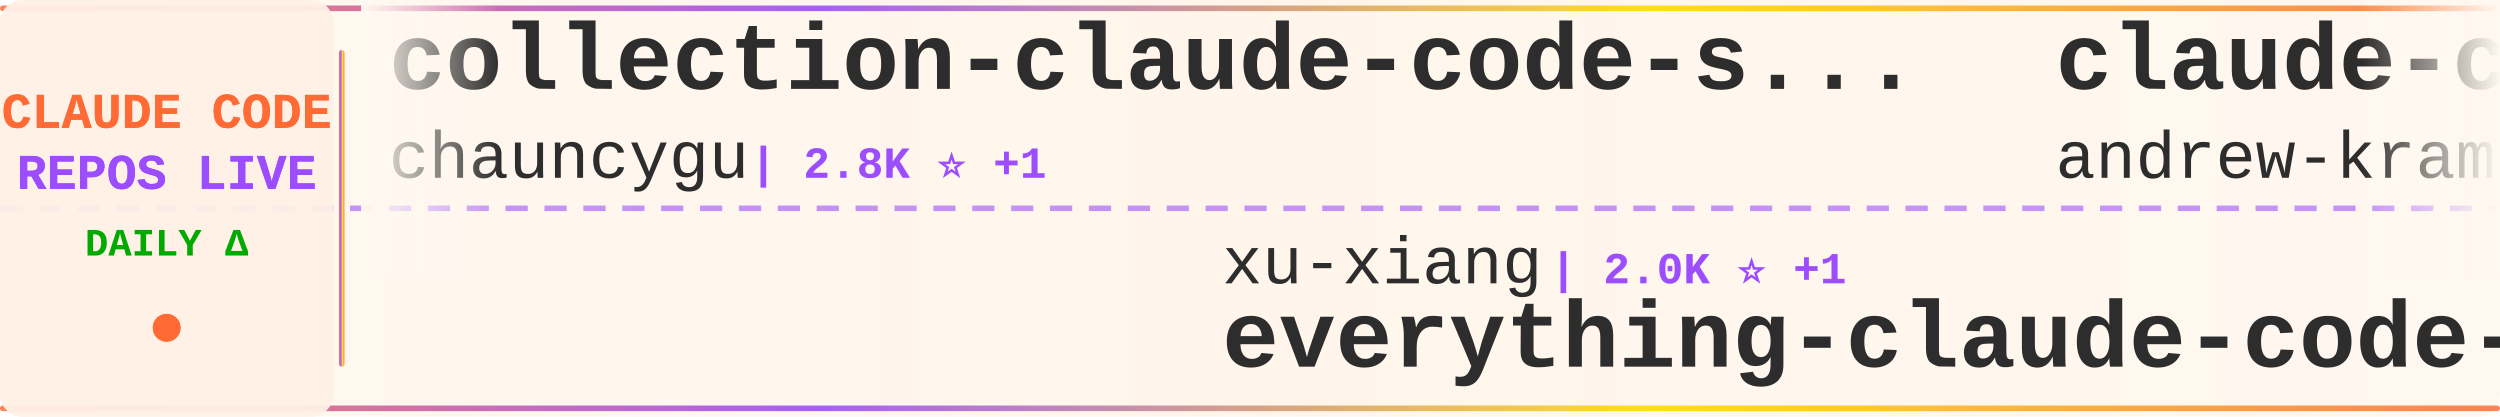
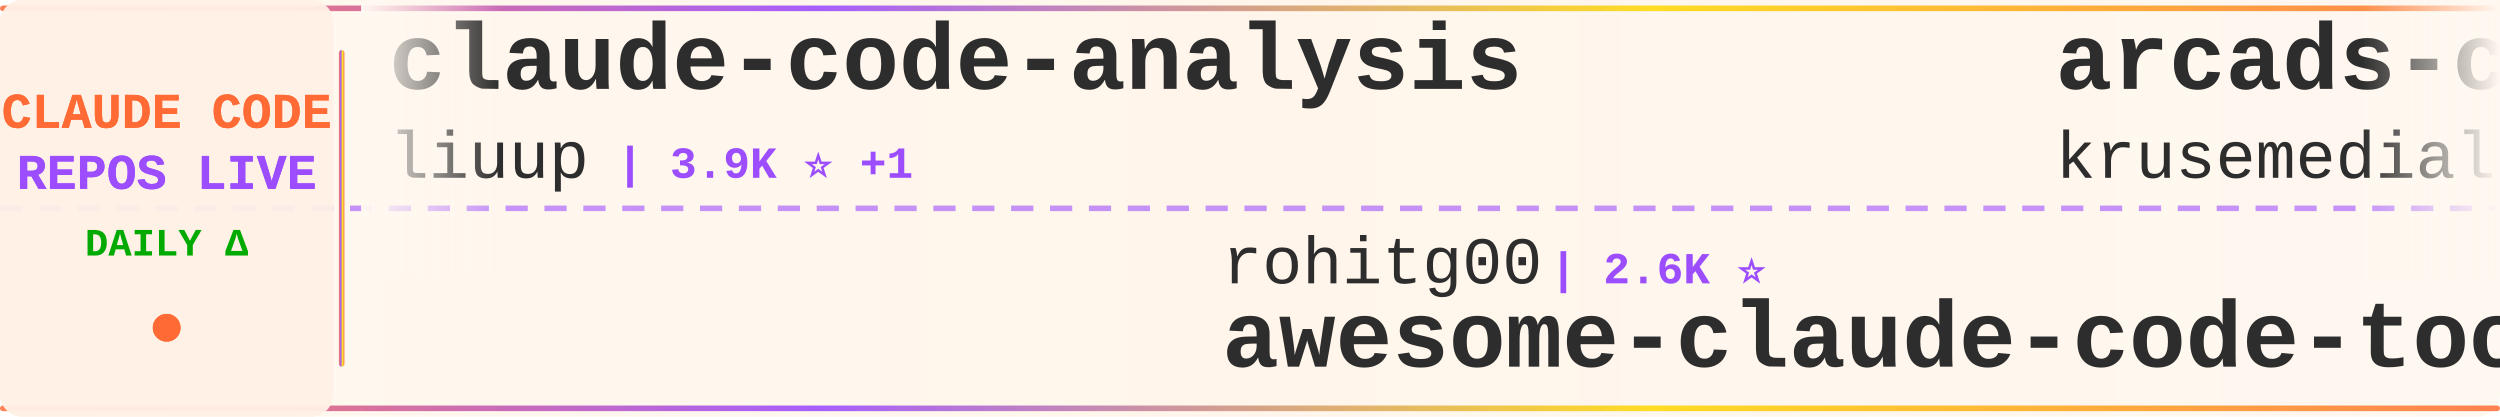
<svg xmlns="http://www.w3.org/2000/svg" width="900" height="150">
  <defs>
    <linearGradient id="tickerBg" x1="0%" y1="0%" x2="100%" y2="0%">
      <stop offset="0%" style="stop-color:#fff8f0;stop-opacity:0.98" />
      <stop offset="50%" style="stop-color:#fff5eb;stop-opacity:1" />
      <stop offset="100%" style="stop-color:#fff8f0;stop-opacity:0.98" />
    </linearGradient>
    <linearGradient id="borderGrad" x1="0%" y1="0%" x2="100%" y2="0%">
      <stop offset="0%" style="stop-color:#FF6B35;stop-opacity:0.85">
        <animate attributeName="stop-opacity" values="0.85;1;0.85" dur="2s" repeatCount="indefinite" />
      </stop>
      <stop offset="33%" style="stop-color:#9C4EFF;stop-opacity:0.9">
        <animate attributeName="stop-opacity" values="0.9;1;0.9" dur="2.2s" repeatCount="indefinite" />
      </stop>
      <stop offset="66%" style="stop-color:#FFD700;stop-opacity:0.85">
        <animate attributeName="stop-opacity" values="0.85;1;0.85" dur="1.8s" repeatCount="indefinite" />
      </stop>
      <stop offset="100%" style="stop-color:#FF6B35;stop-opacity:0.85">
        <animate attributeName="stop-opacity" values="0.85;1;0.85" dur="2s" repeatCount="indefinite" />
      </stop>
    </linearGradient>
    <filter id="textGlow">
      <feGaussianBlur stdDeviation="0.15" result="coloredBlur" />
      <feMerge>
        <feMergeNode in="coloredBlur" />
        <feMergeNode in="SourceGraphic" />
      </feMerge>
    </filter>
    <filter id="metricGlow">
      <feGaussianBlur stdDeviation="0.2" result="coloredBlur" />
      <feMerge>
        <feMergeNode in="coloredBlur" />
        <feMergeNode in="SourceGraphic" />
      </feMerge>
    </filter>
    <linearGradient id="leftFade" x1="0%" y1="0%" x2="100%" y2="0%">
      <stop offset="0%" style="stop-color:#fff8f0;stop-opacity:1" />
      <stop offset="100%" style="stop-color:#fff8f0;stop-opacity:0" />
    </linearGradient>
    <linearGradient id="rightFade" x1="0%" y1="0%" x2="100%" y2="0%">
      <stop offset="0%" style="stop-color:#fff8f0;stop-opacity:0" />
      <stop offset="100%" style="stop-color:#fff8f0;stop-opacity:1" />
    </linearGradient>
  </defs>
  <rect width="900" height="150" fill="url(#tickerBg)" rx="8" />
  <rect x="0" y="2" width="900" height="2" fill="url(#borderGrad)" rx="1" />
  <rect x="0" y="146" width="900" height="2" fill="url(#borderGrad)" rx="1" />
  <line x1="0" y1="75" x2="900" y2="75" stroke="#9C4EFF" stroke-width="2" stroke-dasharray="8 6" opacity="0.6" />
  <rect x="0" y="0" width="120" height="150" fill="#fff0e6" opacity="0.95" rx="8" />
  <text x="60" y="46" font-family="'Courier New', monospace" font-size="18" font-weight="bold" fill="#FF6B35" text-anchor="middle" filter="url(#textGlow)">
    CLAUDE CODE
  </text>
  <text x="60" y="68" font-family="'Courier New', monospace" font-size="18" font-weight="bold" fill="#9C4EFF" text-anchor="middle" filter="url(#textGlow)">
    REPOS LIVE
  </text>
  <text x="60" y="92" font-family="'Courier New', monospace" font-size="14" font-weight="bold" fill="#00aa00" text-anchor="middle">
    DAILY Δ
  </text>
  <circle cx="60" cy="118" r="5" fill="#FF6B35" filter="url(#metricGlow)">
    <animate attributeName="r" values="4;6;4" dur="1.5s" repeatCount="indefinite" />
    <animate attributeName="opacity" values="0.6;1;0.6" dur="1.5s" repeatCount="indefinite" />
  </circle>
  <rect x="122" y="18" width="2" height="114" fill="url(#borderGrad)" rx="1" />
  <clipPath id="tickerClip">
    <rect x="130" y="0" width="770" height="150" />
  </clipPath>
  <g clip-path="url(#tickerClip)">
    <g id="tickerItems">
      <animateTransform attributeName="transform" attributeType="XML" type="translate" from="0 0" to="-3000 0" dur="54s" repeatCount="indefinite" />
      <g transform="translate(0, 0)">
-         <text x="140" y="32" font-family="'Courier New', monospace" font-size="34" font-weight="bold" fill="#2d2d2d">collection-claude-code-s...</text>
-         <text x="140" y="64" font-family="'Courier New', monospace" font-size="24" font-weight="normal" fill="#2d2d2d" opacity="1.0">chauncygu</text>
-         <text x="270" y="64" font-family="'Courier New', monospace" font-size="16" font-weight="bold" fill="#9C4EFF"> | 2.8K ⭐ +1</text>
+         <text x="140" y="32" font-family="'Courier New', monospace" font-size="34" font-weight="bold" fill="#2d2d2d">claude-code-analysis</text>
+         <text x="140" y="64" font-family="'Courier New', monospace" font-size="24" font-weight="normal" fill="#2d2d2d" opacity="1.0">liuup</text>
+         <text x="222" y="64" font-family="'Courier New', monospace" font-size="16" font-weight="bold" fill="#9C4EFF"> | 3.9K ⭐ +1</text>
      </g>
      <g transform="translate(300, 0)">
-         <text x="140" y="102" font-family="'Courier New', monospace" font-size="24" font-weight="normal" fill="#2d2d2d" opacity="1.0">xu-xiang</text>
-         <text x="258" y="102" font-family="'Courier New', monospace" font-size="16" font-weight="bold" fill="#9C4EFF"> | 2.0K ⭐ +1</text>
-         <text x="140" y="132" font-family="'Courier New', monospace" font-size="34" font-weight="bold" fill="#2d2d2d">everything-claude-code-z...</text>
+         <text x="140" y="102" font-family="'Courier New', monospace" font-size="24" font-weight="normal" fill="#2d2d2d" opacity="1.0">rohitg00</text>
+         <text x="258" y="102" font-family="'Courier New', monospace" font-size="16" font-weight="bold" fill="#9C4EFF"> | 2.6K ⭐</text>
+         <text x="140" y="132" font-family="'Courier New', monospace" font-size="34" font-weight="bold" fill="#2d2d2d">awesome-claude-code-tool...</text>
      </g>
      <g transform="translate(600, 0)">
-         <text x="140" y="32" font-family="'Courier New', monospace" font-size="34" font-weight="bold" fill="#2d2d2d">claude-code-source-build</text>
-         <text x="140" y="64" font-family="'Courier New', monospace" font-size="24" font-weight="normal" fill="#2d2d2d" opacity="1.0">andrew-kramer-inno</text>
-         <text x="378" y="64" font-family="'Courier New', monospace" font-size="16" font-weight="bold" fill="#9C4EFF"> | 596 ⭐</text>
+         <text x="140" y="32" font-family="'Courier New', monospace" font-size="34" font-weight="bold" fill="#2d2d2d">arcads-claude-code</text>
+         <text x="140" y="64" font-family="'Courier New', monospace" font-size="24" font-weight="normal" fill="#2d2d2d" opacity="1.0">krusemediallc</text>
+         <text x="318" y="64" font-family="'Courier New', monospace" font-size="16" font-weight="bold" fill="#9C4EFF"> | 1.5K ⭐ +1</text>
      </g>
      <g transform="translate(900, 0)">
        <text x="140" y="102" font-family="'Courier New', monospace" font-size="24" font-weight="normal" fill="#2d2d2d" opacity="1.0">VILA-Lab</text>
        <text x="258" y="102" font-family="'Courier New', monospace" font-size="16" font-weight="bold" fill="#9C4EFF"> | 2.1K ⭐</text>
        <text x="140" y="132" font-family="'Courier New', monospace" font-size="34" font-weight="bold" fill="#2d2d2d">Dive-into-Claude-Code</text>
      </g>
      <g transform="translate(1200, 0)">
-         <text x="140" y="32" font-family="'Courier New', monospace" font-size="34" font-weight="bold" fill="#2d2d2d">Claude-code</text>
-         <text x="140" y="64" font-family="'Courier New', monospace" font-size="24" font-weight="normal" fill="#2d2d2d" opacity="1.0">fazxes</text>
-         <text x="234" y="64" font-family="'Courier New', monospace" font-size="16" font-weight="bold" fill="#9C4EFF"> | 241 ⭐</text>
+         <text x="140" y="32" font-family="'Courier New', monospace" font-size="34" font-weight="bold" fill="#2d2d2d">claude-code-settings</text>
+         <text x="140" y="64" font-family="'Courier New', monospace" font-size="24" font-weight="normal" fill="#2d2d2d" opacity="1.0">feiskyer</text>
+         <text x="258" y="64" font-family="'Courier New', monospace" font-size="16" font-weight="bold" fill="#9C4EFF"> | 1.7K ⭐</text>
      </g>
      <g transform="translate(1500, 0)">
-         <text x="140" y="102" font-family="'Courier New', monospace" font-size="24" font-weight="normal" fill="#2d2d2d" opacity="1.0">Cranot</text>
-         <text x="234" y="102" font-family="'Courier New', monospace" font-size="16" font-weight="bold" fill="#9C4EFF"> | 2.9K ⭐</text>
-         <text x="140" y="132" font-family="'Courier New', monospace" font-size="34" font-weight="bold" fill="#2d2d2d">claude-code-guide</text>
+         <text x="140" y="102" font-family="'Courier New', monospace" font-size="24" font-weight="normal" fill="#2d2d2d" opacity="1.0">lintsinghua</text>
+         <text x="294" y="102" font-family="'Courier New', monospace" font-size="16" font-weight="bold" fill="#9C4EFF"> | 4.3K ⭐ +1</text>
+         <text x="140" y="132" font-family="'Courier New', monospace" font-size="34" font-weight="bold" fill="#2d2d2d">claude-code-book</text>
      </g>
      <g transform="translate(1800, 0)">
-         <text x="140" y="32" font-family="'Courier New', monospace" font-size="34" font-weight="bold" fill="#2d2d2d">claude-code-base-action</text>
-         <text x="140" y="64" font-family="'Courier New', monospace" font-size="24" font-weight="normal" fill="#2d2d2d" opacity="1.0">anthropics</text>
-         <text x="282" y="64" font-family="'Courier New', monospace" font-size="16" font-weight="bold" fill="#9C4EFF"> | 985 ⭐</text>
+         <text x="140" y="32" font-family="'Courier New', monospace" font-size="34" font-weight="bold" fill="#2d2d2d">claude-code-reverse</text>
+         <text x="140" y="64" font-family="'Courier New', monospace" font-size="24" font-weight="normal" fill="#2d2d2d" opacity="1.0">Yuyz0112</text>
+         <text x="258" y="64" font-family="'Courier New', monospace" font-size="16" font-weight="bold" fill="#9C4EFF"> | 2.4K ⭐</text>
      </g>
      <g transform="translate(2100, 0)">
-         <text x="140" y="102" font-family="'Courier New', monospace" font-size="24" font-weight="normal" fill="#2d2d2d" opacity="1.0">frankbria</text>
-         <text x="270" y="102" font-family="'Courier New', monospace" font-size="16" font-weight="bold" fill="#9C4EFF"> | 9.6K ⭐</text>
-         <text x="140" y="132" font-family="'Courier New', monospace" font-size="34" font-weight="bold" fill="#2d2d2d">ralph-claude-code</text>
+         <text x="140" y="102" font-family="'Courier New', monospace" font-size="24" font-weight="normal" fill="#2d2d2d" opacity="1.0">https-deeplearning-ai</text>
+         <text x="414" y="102" font-family="'Courier New', monospace" font-size="16" font-weight="bold" fill="#9C4EFF"> | 548 ⭐ -1</text>
+         <text x="140" y="132" font-family="'Courier New', monospace" font-size="34" font-weight="bold" fill="#2d2d2d">sc-claude-code-files</text>
      </g>
      <g transform="translate(2400, 0)">
-         <text x="140" y="32" font-family="'Courier New', monospace" font-size="34" font-weight="bold" fill="#2d2d2d">awesome-claude-code-plug...</text>
-         <text x="140" y="64" font-family="'Courier New', monospace" font-size="24" font-weight="normal" fill="#2d2d2d" opacity="1.0">ccplugins</text>
-         <text x="270" y="64" font-family="'Courier New', monospace" font-size="16" font-weight="bold" fill="#9C4EFF"> | 946 ⭐</text>
+         <text x="140" y="32" font-family="'Courier New', monospace" font-size="34" font-weight="bold" fill="#2d2d2d">claude-coder</text>
+         <text x="140" y="64" font-family="'Courier New', monospace" font-size="24" font-weight="normal" fill="#2d2d2d" opacity="1.0">kodu-ai</text>
+         <text x="246" y="64" font-family="'Courier New', monospace" font-size="16" font-weight="bold" fill="#9C4EFF"> | 5.2K ⭐</text>
      </g>
      <g transform="translate(2700, 0)">
-         <text x="140" y="102" font-family="'Courier New', monospace" font-size="24" font-weight="normal" fill="#2d2d2d" opacity="1.0">digitalsamba</text>
-         <text x="306" y="102" font-family="'Courier New', monospace" font-size="16" font-weight="bold" fill="#9C4EFF"> | 2.1K ⭐</text>
-         <text x="140" y="132" font-family="'Courier New', monospace" font-size="34" font-weight="bold" fill="#2d2d2d">claude-code-video-toolki...</text>
+         <text x="140" y="102" font-family="'Courier New', monospace" font-size="24" font-weight="normal" fill="#2d2d2d" opacity="1.0">JrCx7scC</text>
+         <text x="258" y="102" font-family="'Courier New', monospace" font-size="16" font-weight="bold" fill="#9C4EFF"> | 376 ⭐</text>
+         <text x="140" y="132" font-family="'Courier New', monospace" font-size="34" font-weight="bold" fill="#2d2d2d">claude-code-source</text>
      </g>
      <g transform="translate(3000, 0)">
-         <text x="140" y="32" font-family="'Courier New', monospace" font-size="34" font-weight="bold" fill="#2d2d2d">collection-claude-code-s...</text>
-         <text x="140" y="64" font-family="'Courier New', monospace" font-size="24" font-weight="normal" fill="#2d2d2d" opacity="1.0">chauncygu</text>
-         <text x="270" y="64" font-family="'Courier New', monospace" font-size="16" font-weight="bold" fill="#9C4EFF"> | 2.8K ⭐ +1</text>
+         <text x="140" y="32" font-family="'Courier New', monospace" font-size="34" font-weight="bold" fill="#2d2d2d">claude-code-analysis</text>
+         <text x="140" y="64" font-family="'Courier New', monospace" font-size="24" font-weight="normal" fill="#2d2d2d" opacity="1.0">liuup</text>
+         <text x="222" y="64" font-family="'Courier New', monospace" font-size="16" font-weight="bold" fill="#9C4EFF"> | 3.9K ⭐ +1</text>
      </g>
      <g transform="translate(3300, 0)">
-         <text x="140" y="102" font-family="'Courier New', monospace" font-size="24" font-weight="normal" fill="#2d2d2d" opacity="1.0">xu-xiang</text>
-         <text x="258" y="102" font-family="'Courier New', monospace" font-size="16" font-weight="bold" fill="#9C4EFF"> | 2.0K ⭐ +1</text>
-         <text x="140" y="132" font-family="'Courier New', monospace" font-size="34" font-weight="bold" fill="#2d2d2d">everything-claude-code-z...</text>
+         <text x="140" y="102" font-family="'Courier New', monospace" font-size="24" font-weight="normal" fill="#2d2d2d" opacity="1.0">rohitg00</text>
+         <text x="258" y="102" font-family="'Courier New', monospace" font-size="16" font-weight="bold" fill="#9C4EFF"> | 2.6K ⭐</text>
+         <text x="140" y="132" font-family="'Courier New', monospace" font-size="34" font-weight="bold" fill="#2d2d2d">awesome-claude-code-tool...</text>
      </g>
      <g transform="translate(3600, 0)">
-         <text x="140" y="32" font-family="'Courier New', monospace" font-size="34" font-weight="bold" fill="#2d2d2d">claude-code-source-build</text>
-         <text x="140" y="64" font-family="'Courier New', monospace" font-size="24" font-weight="normal" fill="#2d2d2d" opacity="1.0">andrew-kramer-inno</text>
-         <text x="378" y="64" font-family="'Courier New', monospace" font-size="16" font-weight="bold" fill="#9C4EFF"> | 596 ⭐</text>
+         <text x="140" y="32" font-family="'Courier New', monospace" font-size="34" font-weight="bold" fill="#2d2d2d">arcads-claude-code</text>
+         <text x="140" y="64" font-family="'Courier New', monospace" font-size="24" font-weight="normal" fill="#2d2d2d" opacity="1.0">krusemediallc</text>
+         <text x="318" y="64" font-family="'Courier New', monospace" font-size="16" font-weight="bold" fill="#9C4EFF"> | 1.5K ⭐ +1</text>
      </g>
      <g transform="translate(3900, 0)">
        <text x="140" y="102" font-family="'Courier New', monospace" font-size="24" font-weight="normal" fill="#2d2d2d" opacity="1.0">VILA-Lab</text>
        <text x="258" y="102" font-family="'Courier New', monospace" font-size="16" font-weight="bold" fill="#9C4EFF"> | 2.1K ⭐</text>
        <text x="140" y="132" font-family="'Courier New', monospace" font-size="34" font-weight="bold" fill="#2d2d2d">Dive-into-Claude-Code</text>
      </g>
    </g>
  </g>
  <rect x="130" y="0" width="50" height="100" fill="url(#leftFade)" />
  <rect x="850" y="0" width="50" height="100" fill="url(#rightFade)" />
</svg>
